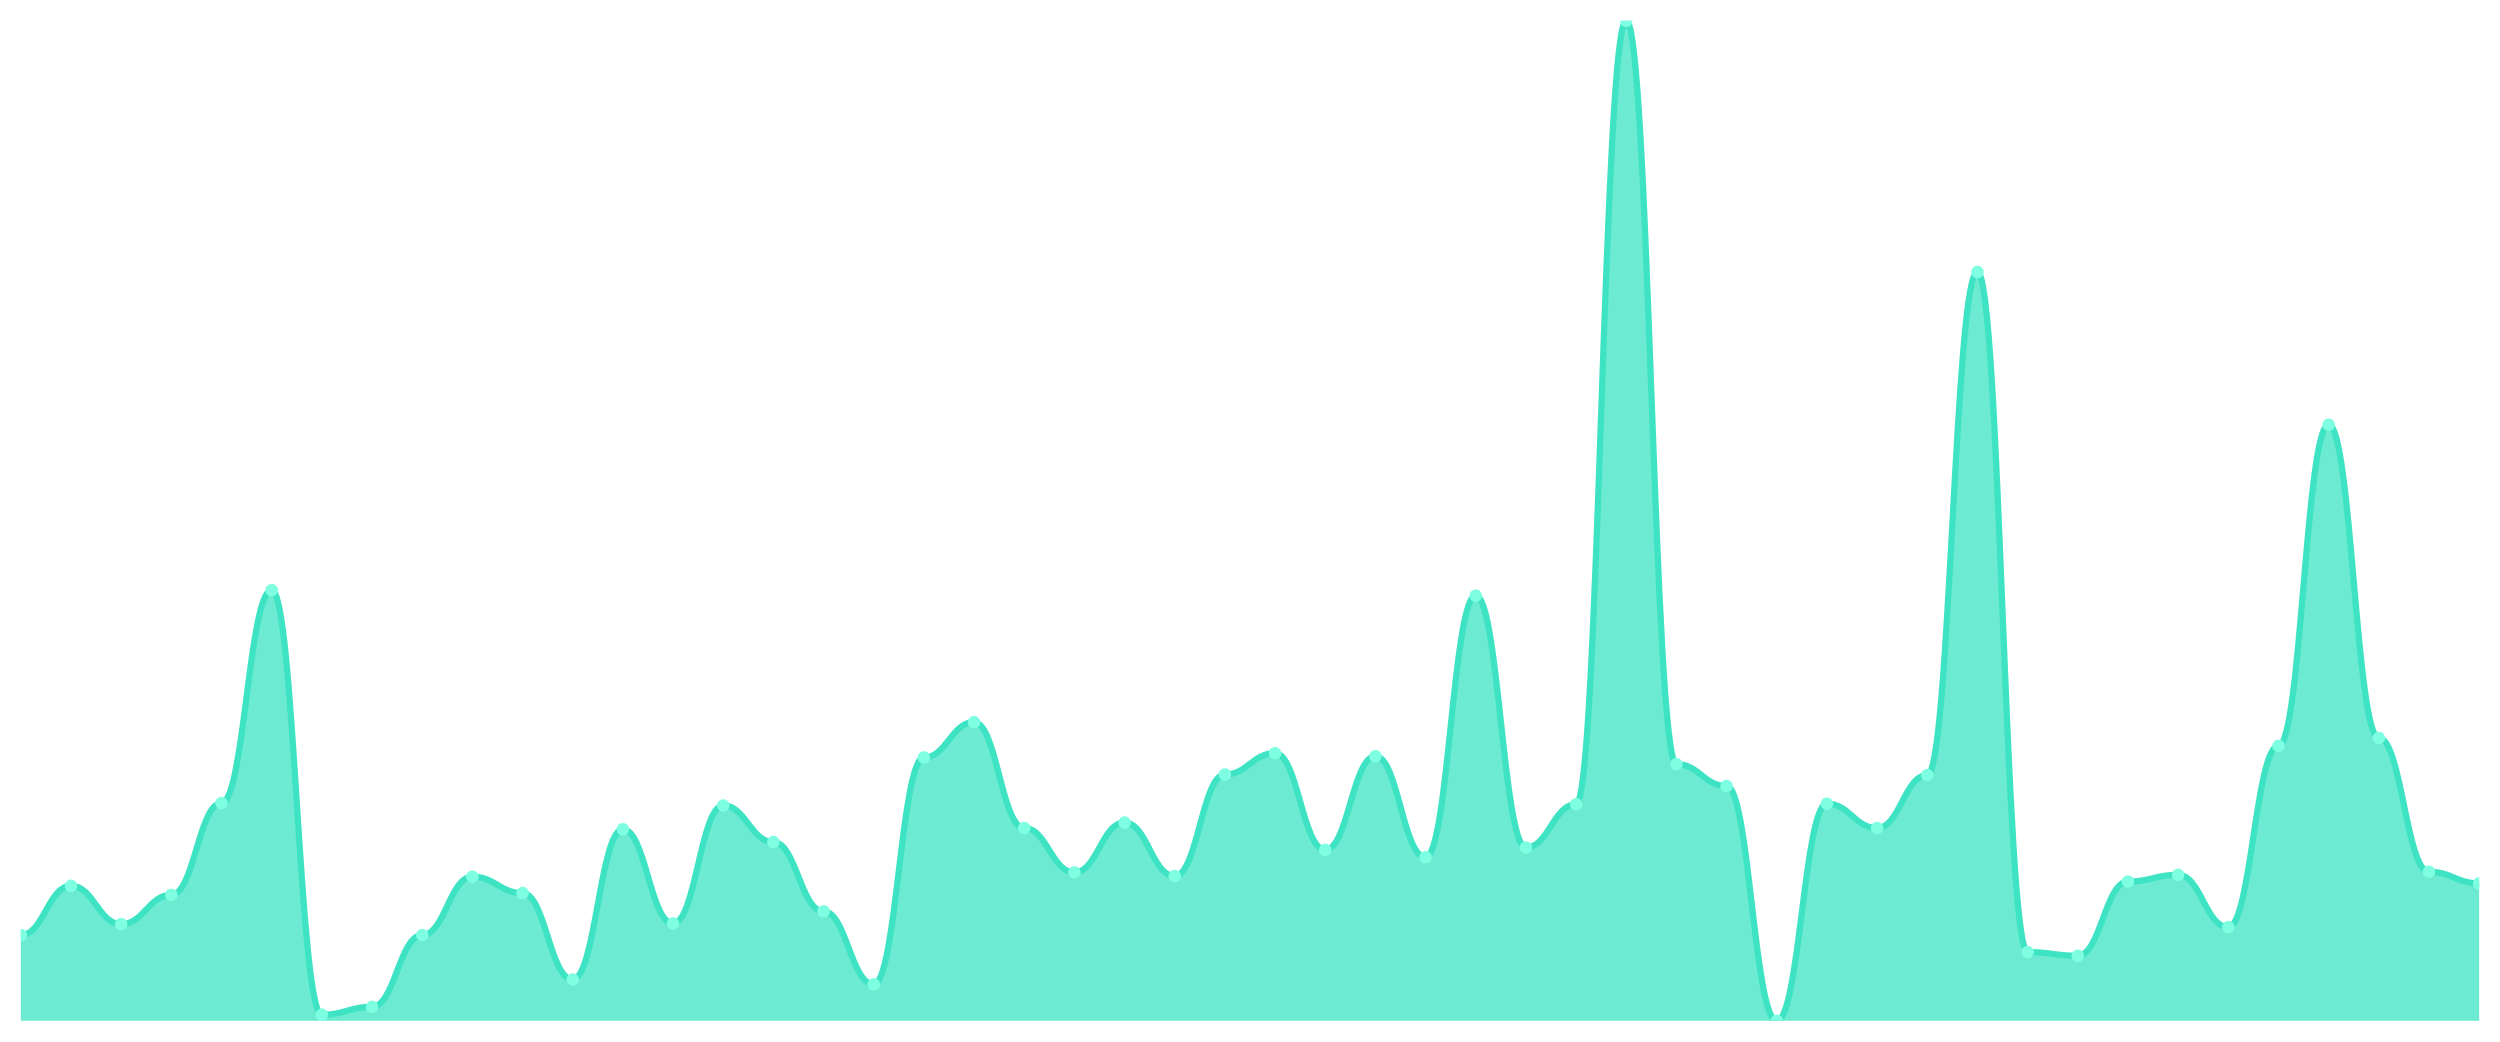
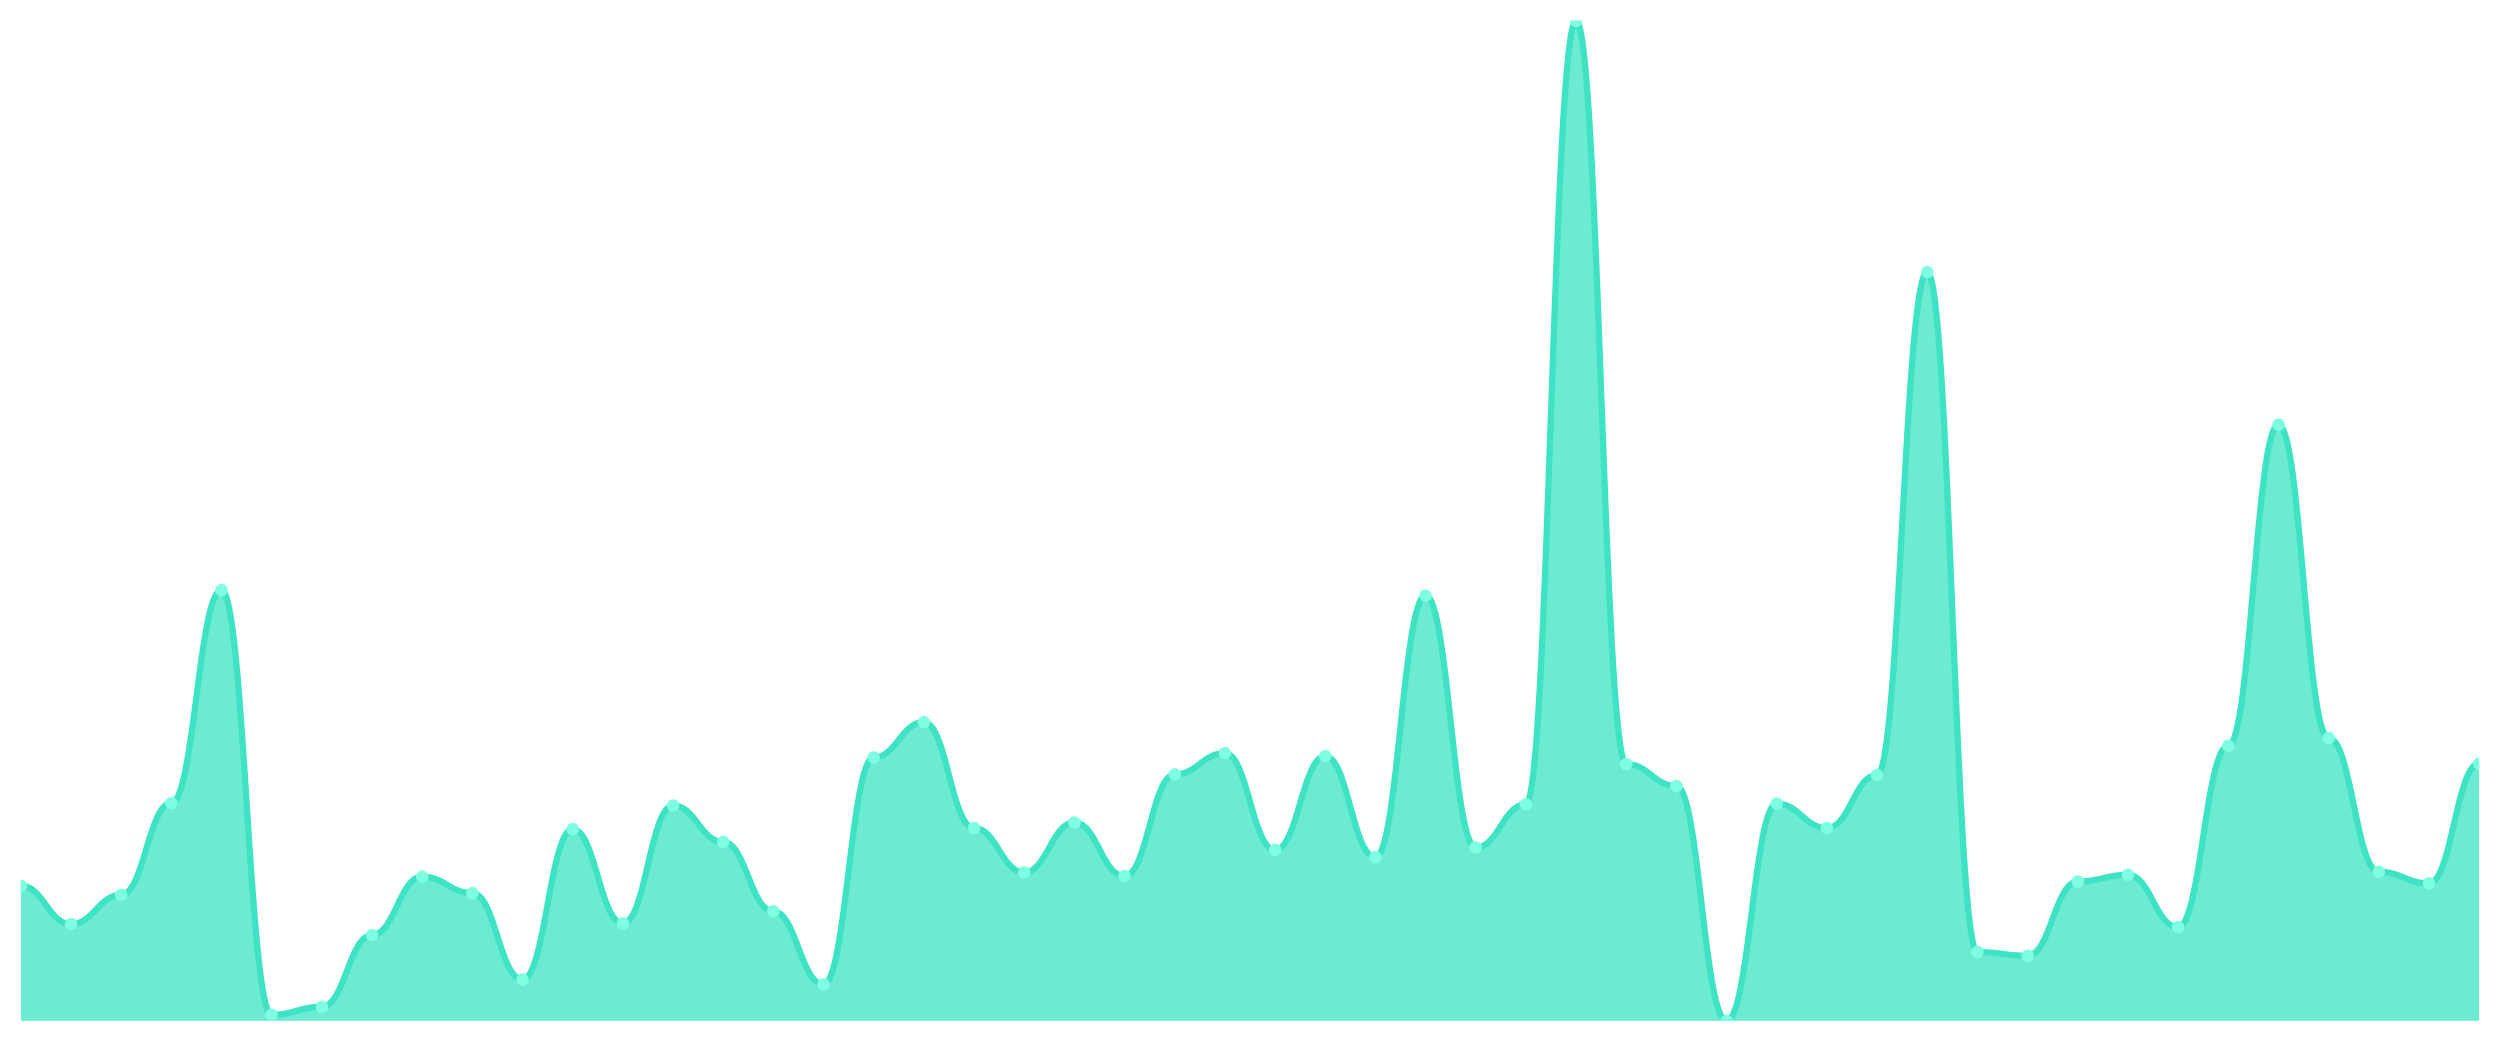
<svg xmlns="http://www.w3.org/2000/svg" viewBox="0 0 1200 500" width="1200" height="500">
  <defs>
    <clipPath id="c">
      <rect x="10" y="10" width="1180" height="480" />
    </clipPath>
  </defs>
  <rect width="1200" height="500" fill="none" />
  <g clip-path="url(#c)">
-     <path d="M 10,490 L 10,448.832 C 20.837,448.832 23.245,425.182 34.082,425.182 C 44.918,425.182 47.327,443.577 58.163,443.577 C 69,443.577 71.408,429.562 82.245,429.562 C 93.082,429.562 95.49,385.474 106.327,385.474 C 117.163,385.474 119.571,283.285 130.408,283.285 C 141.245,283.285 143.653,487.08 154.49,487.08 C 165.327,487.08 167.735,483.285 178.571,483.285 C 189.408,483.285 191.816,448.832 202.653,448.832 C 213.49,448.832 215.898,420.803 226.735,420.803 C 237.571,420.803 239.98,428.686 250.816,428.686 C 261.653,428.686 264.061,470.146 274.898,470.146 C 285.735,470.146 288.143,398.029 298.98,398.029 C 309.816,398.029 312.224,443.285 323.061,443.285 C 333.898,443.285 336.306,386.642 347.143,386.642 C 357.98,386.642 360.388,404.161 371.224,404.161 C 382.061,404.161 384.469,437.445 395.306,437.445 C 406.143,437.445 408.551,472.482 419.388,472.482 C 430.224,472.482 432.633,363.577 443.469,363.577 C 454.306,363.577 456.714,346.642 467.551,346.642 C 478.388,346.642 480.796,397.445 491.633,397.445 C 502.469,397.445 504.878,418.759 515.714,418.759 C 526.551,418.759 528.959,394.818 539.796,394.818 C 550.633,394.818 553.041,420.511 563.878,420.511 C 574.714,420.511 577.122,371.752 587.959,371.752 C 598.796,371.752 601.204,361.533 612.041,361.533 C 622.878,361.533 625.286,407.956 636.122,407.956 C 646.959,407.956 649.367,362.993 660.204,362.993 C 671.041,362.993 673.449,411.46 684.286,411.46 C 695.122,411.46 697.531,285.912 708.367,285.912 C 719.204,285.912 721.612,406.788 732.449,406.788 C 743.286,406.788 745.694,386.058 756.531,386.058 C 767.367,386.058 769.776,10 780.612,10 C 791.449,10 793.857,366.788 804.694,366.788 C 815.531,366.788 817.939,377.299 828.776,377.299 C 839.612,377.299 842.02,490 852.857,490 C 863.694,490 866.102,385.766 876.939,385.766 C 887.776,385.766 890.184,397.445 901.02,397.445 C 911.857,397.445 914.265,372.044 925.102,372.044 C 935.939,372.044 938.347,130.584 949.184,130.584 C 960.02,130.584 962.429,457.007 973.265,457.007 C 984.102,457.007 986.51,458.759 997.347,458.759 C 1008.184,458.759 1010.592,423.139 1021.429,423.139 C 1032.265,423.139 1034.673,419.927 1045.51,419.927 C 1056.347,419.927 1058.755,445.036 1069.592,445.036 C 1080.429,445.036 1082.837,358.029 1093.673,358.029 C 1104.51,358.029 1106.918,203.869 1117.755,203.869 C 1128.592,203.869 1131,354.234 1141.837,354.234 C 1152.673,354.234 1155.082,418.467 1165.918,418.467 C 1176.755,418.467 1179.163,424.015 1190,424.015 L 1190,490 Z" fill="rgba(61,227,195,0.75)" />
-     <path d="M 10,448.832 C 20.837,448.832 23.245,425.182 34.082,425.182 C 44.918,425.182 47.327,443.577 58.163,443.577 C 69,443.577 71.408,429.562 82.245,429.562 C 93.082,429.562 95.49,385.474 106.327,385.474 C 117.163,385.474 119.571,283.285 130.408,283.285 C 141.245,283.285 143.653,487.08 154.49,487.08 C 165.327,487.08 167.735,483.285 178.571,483.285 C 189.408,483.285 191.816,448.832 202.653,448.832 C 213.49,448.832 215.898,420.803 226.735,420.803 C 237.571,420.803 239.98,428.686 250.816,428.686 C 261.653,428.686 264.061,470.146 274.898,470.146 C 285.735,470.146 288.143,398.029 298.98,398.029 C 309.816,398.029 312.224,443.285 323.061,443.285 C 333.898,443.285 336.306,386.642 347.143,386.642 C 357.98,386.642 360.388,404.161 371.224,404.161 C 382.061,404.161 384.469,437.445 395.306,437.445 C 406.143,437.445 408.551,472.482 419.388,472.482 C 430.224,472.482 432.633,363.577 443.469,363.577 C 454.306,363.577 456.714,346.642 467.551,346.642 C 478.388,346.642 480.796,397.445 491.633,397.445 C 502.469,397.445 504.878,418.759 515.714,418.759 C 526.551,418.759 528.959,394.818 539.796,394.818 C 550.633,394.818 553.041,420.511 563.878,420.511 C 574.714,420.511 577.122,371.752 587.959,371.752 C 598.796,371.752 601.204,361.533 612.041,361.533 C 622.878,361.533 625.286,407.956 636.122,407.956 C 646.959,407.956 649.367,362.993 660.204,362.993 C 671.041,362.993 673.449,411.46 684.286,411.46 C 695.122,411.46 697.531,285.912 708.367,285.912 C 719.204,285.912 721.612,406.788 732.449,406.788 C 743.286,406.788 745.694,386.058 756.531,386.058 C 767.367,386.058 769.776,10 780.612,10 C 791.449,10 793.857,366.788 804.694,366.788 C 815.531,366.788 817.939,377.299 828.776,377.299 C 839.612,377.299 842.02,490 852.857,490 C 863.694,490 866.102,385.766 876.939,385.766 C 887.776,385.766 890.184,397.445 901.02,397.445 C 911.857,397.445 914.265,372.044 925.102,372.044 C 935.939,372.044 938.347,130.584 949.184,130.584 C 960.02,130.584 962.429,457.007 973.265,457.007 C 984.102,457.007 986.51,458.759 997.347,458.759 C 1008.184,458.759 1010.592,423.139 1021.429,423.139 C 1032.265,423.139 1034.673,419.927 1045.51,419.927 C 1056.347,419.927 1058.755,445.036 1069.592,445.036 C 1080.429,445.036 1082.837,358.029 1093.673,358.029 C 1104.51,358.029 1106.918,203.869 1117.755,203.869 C 1128.592,203.869 1131,354.234 1141.837,354.234 C 1152.673,354.234 1155.082,418.467 1165.918,418.467 C 1176.755,418.467 1179.163,424.015 1190,424.015" fill="none" stroke="#3de3c3" stroke-width="3" stroke-linecap="round" stroke-linejoin="round" />
-     <circle cx="10" cy="448.832" r="3" fill="#7fffe1" />
-     <circle cx="34.082" cy="425.182" r="3" fill="#7fffe1" />
-     <circle cx="58.163" cy="443.577" r="3" fill="#7fffe1" />
-     <circle cx="82.245" cy="429.562" r="3" fill="#7fffe1" />
-     <circle cx="106.327" cy="385.474" r="3" fill="#7fffe1" />
-     <circle cx="130.408" cy="283.285" r="3" fill="#7fffe1" />
-     <circle cx="154.49" cy="487.08" r="3" fill="#7fffe1" />
-     <circle cx="178.571" cy="483.285" r="3" fill="#7fffe1" />
-     <circle cx="202.653" cy="448.832" r="3" fill="#7fffe1" />
-     <circle cx="226.735" cy="420.803" r="3" fill="#7fffe1" />
-     <circle cx="250.816" cy="428.686" r="3" fill="#7fffe1" />
-     <circle cx="274.898" cy="470.146" r="3" fill="#7fffe1" />
-     <circle cx="298.98" cy="398.029" r="3" fill="#7fffe1" />
-     <circle cx="323.061" cy="443.285" r="3" fill="#7fffe1" />
-     <circle cx="347.143" cy="386.642" r="3" fill="#7fffe1" />
-     <circle cx="371.224" cy="404.161" r="3" fill="#7fffe1" />
-     <circle cx="395.306" cy="437.445" r="3" fill="#7fffe1" />
-     <circle cx="419.388" cy="472.482" r="3" fill="#7fffe1" />
-     <circle cx="443.469" cy="363.577" r="3" fill="#7fffe1" />
-     <circle cx="467.551" cy="346.642" r="3" fill="#7fffe1" />
-     <circle cx="491.633" cy="397.445" r="3" fill="#7fffe1" />
-     <circle cx="515.714" cy="418.759" r="3" fill="#7fffe1" />
-     <circle cx="539.796" cy="394.818" r="3" fill="#7fffe1" />
-     <circle cx="563.878" cy="420.511" r="3" fill="#7fffe1" />
-     <circle cx="587.959" cy="371.752" r="3" fill="#7fffe1" />
-     <circle cx="612.041" cy="361.533" r="3" fill="#7fffe1" />
-     <circle cx="636.122" cy="407.956" r="3" fill="#7fffe1" />
-     <circle cx="660.204" cy="362.993" r="3" fill="#7fffe1" />
-     <circle cx="684.286" cy="411.46" r="3" fill="#7fffe1" />
-     <circle cx="708.367" cy="285.912" r="3" fill="#7fffe1" />
-     <circle cx="732.449" cy="406.788" r="3" fill="#7fffe1" />
-     <circle cx="756.531" cy="386.058" r="3" fill="#7fffe1" />
-     <circle cx="780.612" cy="10" r="3" fill="#7fffe1" />
-     <circle cx="804.694" cy="366.788" r="3" fill="#7fffe1" />
-     <circle cx="828.776" cy="377.299" r="3" fill="#7fffe1" />
-     <circle cx="852.857" cy="490" r="3" fill="#7fffe1" />
-     <circle cx="876.939" cy="385.766" r="3" fill="#7fffe1" />
-     <circle cx="901.02" cy="397.445" r="3" fill="#7fffe1" />
-     <circle cx="925.102" cy="372.044" r="3" fill="#7fffe1" />
-     <circle cx="949.184" cy="130.584" r="3" fill="#7fffe1" />
-     <circle cx="973.265" cy="457.007" r="3" fill="#7fffe1" />
-     <circle cx="997.347" cy="458.759" r="3" fill="#7fffe1" />
-     <circle cx="1021.429" cy="423.139" r="3" fill="#7fffe1" />
-     <circle cx="1045.51" cy="419.927" r="3" fill="#7fffe1" />
-     <circle cx="1069.592" cy="445.036" r="3" fill="#7fffe1" />
-     <circle cx="1093.673" cy="358.029" r="3" fill="#7fffe1" />
-     <circle cx="1117.755" cy="203.869" r="3" fill="#7fffe1" />
-     <circle cx="1141.837" cy="354.234" r="3" fill="#7fffe1" />
-     <circle cx="1165.918" cy="418.467" r="3" fill="#7fffe1" />
-     <circle cx="1190" cy="424.015" r="3" fill="#7fffe1" />
+     <path d="M 10,490 L 10,425.182 C 20.837,425.182 23.245,443.577 34.082,443.577 C 44.918,443.577 47.327,429.562 58.163,429.562 C 69,429.562 71.408,385.474 82.245,385.474 C 93.082,385.474 95.49,283.285 106.327,283.285 C 117.163,283.285 119.571,487.08 130.408,487.08 C 141.245,487.08 143.653,483.285 154.49,483.285 C 165.327,483.285 167.735,448.832 178.571,448.832 C 189.408,448.832 191.816,420.803 202.653,420.803 C 213.49,420.803 215.898,428.686 226.735,428.686 C 237.571,428.686 239.98,470.146 250.816,470.146 C 261.653,470.146 264.061,398.029 274.898,398.029 C 285.735,398.029 288.143,443.285 298.98,443.285 C 309.816,443.285 312.224,386.642 323.061,386.642 C 333.898,386.642 336.306,404.161 347.143,404.161 C 357.98,404.161 360.388,437.445 371.224,437.445 C 382.061,437.445 384.469,472.482 395.306,472.482 C 406.143,472.482 408.551,363.577 419.388,363.577 C 430.224,363.577 432.633,346.642 443.469,346.642 C 454.306,346.642 456.714,397.445 467.551,397.445 C 478.388,397.445 480.796,418.759 491.633,418.759 C 502.469,418.759 504.878,394.818 515.714,394.818 C 526.551,394.818 528.959,420.511 539.796,420.511 C 550.633,420.511 553.041,371.752 563.878,371.752 C 574.714,371.752 577.122,361.533 587.959,361.533 C 598.796,361.533 601.204,407.956 612.041,407.956 C 622.878,407.956 625.286,362.993 636.122,362.993 C 646.959,362.993 649.367,411.46 660.204,411.46 C 671.041,411.46 673.449,285.912 684.286,285.912 C 695.122,285.912 697.531,406.788 708.367,406.788 C 719.204,406.788 721.612,386.058 732.449,386.058 C 743.286,386.058 745.694,10 756.531,10 C 767.367,10 769.776,366.788 780.612,366.788 C 791.449,366.788 793.857,377.299 804.694,377.299 C 815.531,377.299 817.939,490 828.776,490 C 839.612,490 842.02,385.766 852.857,385.766 C 863.694,385.766 866.102,397.445 876.939,397.445 C 887.776,397.445 890.184,372.044 901.02,372.044 C 911.857,372.044 914.265,130.584 925.102,130.584 C 935.939,130.584 938.347,457.007 949.184,457.007 C 960.02,457.007 962.429,458.759 973.265,458.759 C 984.102,458.759 986.51,423.139 997.347,423.139 C 1008.184,423.139 1010.592,419.927 1021.429,419.927 C 1032.265,419.927 1034.673,445.036 1045.51,445.036 C 1056.347,445.036 1058.755,358.029 1069.592,358.029 C 1080.429,358.029 1082.837,203.869 1093.673,203.869 C 1104.51,203.869 1106.918,354.234 1117.755,354.234 C 1128.592,354.234 1131,418.467 1141.837,418.467 C 1152.673,418.467 1155.082,424.015 1165.918,424.015 C 1176.755,424.015 1179.163,366.496 1190,366.496 L 1190,490 Z" fill="rgba(61,227,195,0.75)" />
+     <path d="M 10,425.182 C 20.837,425.182 23.245,443.577 34.082,443.577 C 44.918,443.577 47.327,429.562 58.163,429.562 C 69,429.562 71.408,385.474 82.245,385.474 C 93.082,385.474 95.49,283.285 106.327,283.285 C 117.163,283.285 119.571,487.08 130.408,487.08 C 141.245,487.08 143.653,483.285 154.49,483.285 C 165.327,483.285 167.735,448.832 178.571,448.832 C 189.408,448.832 191.816,420.803 202.653,420.803 C 213.49,420.803 215.898,428.686 226.735,428.686 C 237.571,428.686 239.98,470.146 250.816,470.146 C 261.653,470.146 264.061,398.029 274.898,398.029 C 285.735,398.029 288.143,443.285 298.98,443.285 C 309.816,443.285 312.224,386.642 323.061,386.642 C 333.898,386.642 336.306,404.161 347.143,404.161 C 357.98,404.161 360.388,437.445 371.224,437.445 C 382.061,437.445 384.469,472.482 395.306,472.482 C 406.143,472.482 408.551,363.577 419.388,363.577 C 430.224,363.577 432.633,346.642 443.469,346.642 C 454.306,346.642 456.714,397.445 467.551,397.445 C 478.388,397.445 480.796,418.759 491.633,418.759 C 502.469,418.759 504.878,394.818 515.714,394.818 C 526.551,394.818 528.959,420.511 539.796,420.511 C 550.633,420.511 553.041,371.752 563.878,371.752 C 574.714,371.752 577.122,361.533 587.959,361.533 C 598.796,361.533 601.204,407.956 612.041,407.956 C 622.878,407.956 625.286,362.993 636.122,362.993 C 646.959,362.993 649.367,411.46 660.204,411.46 C 671.041,411.46 673.449,285.912 684.286,285.912 C 695.122,285.912 697.531,406.788 708.367,406.788 C 719.204,406.788 721.612,386.058 732.449,386.058 C 743.286,386.058 745.694,10 756.531,10 C 767.367,10 769.776,366.788 780.612,366.788 C 791.449,366.788 793.857,377.299 804.694,377.299 C 815.531,377.299 817.939,490 828.776,490 C 839.612,490 842.02,385.766 852.857,385.766 C 863.694,385.766 866.102,397.445 876.939,397.445 C 887.776,397.445 890.184,372.044 901.02,372.044 C 911.857,372.044 914.265,130.584 925.102,130.584 C 935.939,130.584 938.347,457.007 949.184,457.007 C 960.02,457.007 962.429,458.759 973.265,458.759 C 984.102,458.759 986.51,423.139 997.347,423.139 C 1008.184,423.139 1010.592,419.927 1021.429,419.927 C 1032.265,419.927 1034.673,445.036 1045.51,445.036 C 1056.347,445.036 1058.755,358.029 1069.592,358.029 C 1080.429,358.029 1082.837,203.869 1093.673,203.869 C 1104.51,203.869 1106.918,354.234 1117.755,354.234 C 1128.592,354.234 1131,418.467 1141.837,418.467 C 1152.673,418.467 1155.082,424.015 1165.918,424.015 C 1176.755,424.015 1179.163,366.496 1190,366.496" fill="none" stroke="#3de3c3" stroke-width="3" stroke-linecap="round" stroke-linejoin="round" />
+     <circle cx="10" cy="425.182" r="3" fill="#7fffe1" />
+     <circle cx="34.082" cy="443.577" r="3" fill="#7fffe1" />
+     <circle cx="58.163" cy="429.562" r="3" fill="#7fffe1" />
+     <circle cx="82.245" cy="385.474" r="3" fill="#7fffe1" />
+     <circle cx="106.327" cy="283.285" r="3" fill="#7fffe1" />
+     <circle cx="130.408" cy="487.08" r="3" fill="#7fffe1" />
+     <circle cx="154.49" cy="483.285" r="3" fill="#7fffe1" />
+     <circle cx="178.571" cy="448.832" r="3" fill="#7fffe1" />
+     <circle cx="202.653" cy="420.803" r="3" fill="#7fffe1" />
+     <circle cx="226.735" cy="428.686" r="3" fill="#7fffe1" />
+     <circle cx="250.816" cy="470.146" r="3" fill="#7fffe1" />
+     <circle cx="274.898" cy="398.029" r="3" fill="#7fffe1" />
+     <circle cx="298.98" cy="443.285" r="3" fill="#7fffe1" />
+     <circle cx="323.061" cy="386.642" r="3" fill="#7fffe1" />
+     <circle cx="347.143" cy="404.161" r="3" fill="#7fffe1" />
+     <circle cx="371.224" cy="437.445" r="3" fill="#7fffe1" />
+     <circle cx="395.306" cy="472.482" r="3" fill="#7fffe1" />
+     <circle cx="419.388" cy="363.577" r="3" fill="#7fffe1" />
+     <circle cx="443.469" cy="346.642" r="3" fill="#7fffe1" />
+     <circle cx="467.551" cy="397.445" r="3" fill="#7fffe1" />
+     <circle cx="491.633" cy="418.759" r="3" fill="#7fffe1" />
+     <circle cx="515.714" cy="394.818" r="3" fill="#7fffe1" />
+     <circle cx="539.796" cy="420.511" r="3" fill="#7fffe1" />
+     <circle cx="563.878" cy="371.752" r="3" fill="#7fffe1" />
+     <circle cx="587.959" cy="361.533" r="3" fill="#7fffe1" />
+     <circle cx="612.041" cy="407.956" r="3" fill="#7fffe1" />
+     <circle cx="636.122" cy="362.993" r="3" fill="#7fffe1" />
+     <circle cx="660.204" cy="411.46" r="3" fill="#7fffe1" />
+     <circle cx="684.286" cy="285.912" r="3" fill="#7fffe1" />
+     <circle cx="708.367" cy="406.788" r="3" fill="#7fffe1" />
+     <circle cx="732.449" cy="386.058" r="3" fill="#7fffe1" />
+     <circle cx="756.531" cy="10" r="3" fill="#7fffe1" />
+     <circle cx="780.612" cy="366.788" r="3" fill="#7fffe1" />
+     <circle cx="804.694" cy="377.299" r="3" fill="#7fffe1" />
+     <circle cx="828.776" cy="490" r="3" fill="#7fffe1" />
+     <circle cx="852.857" cy="385.766" r="3" fill="#7fffe1" />
+     <circle cx="876.939" cy="397.445" r="3" fill="#7fffe1" />
+     <circle cx="901.02" cy="372.044" r="3" fill="#7fffe1" />
+     <circle cx="925.102" cy="130.584" r="3" fill="#7fffe1" />
+     <circle cx="949.184" cy="457.007" r="3" fill="#7fffe1" />
+     <circle cx="973.265" cy="458.759" r="3" fill="#7fffe1" />
+     <circle cx="997.347" cy="423.139" r="3" fill="#7fffe1" />
+     <circle cx="1021.429" cy="419.927" r="3" fill="#7fffe1" />
+     <circle cx="1045.51" cy="445.036" r="3" fill="#7fffe1" />
+     <circle cx="1069.592" cy="358.029" r="3" fill="#7fffe1" />
+     <circle cx="1093.673" cy="203.869" r="3" fill="#7fffe1" />
+     <circle cx="1117.755" cy="354.234" r="3" fill="#7fffe1" />
+     <circle cx="1141.837" cy="418.467" r="3" fill="#7fffe1" />
+     <circle cx="1165.918" cy="424.015" r="3" fill="#7fffe1" />
+     <circle cx="1190" cy="366.496" r="3" fill="#7fffe1" />
  </g>
</svg>
